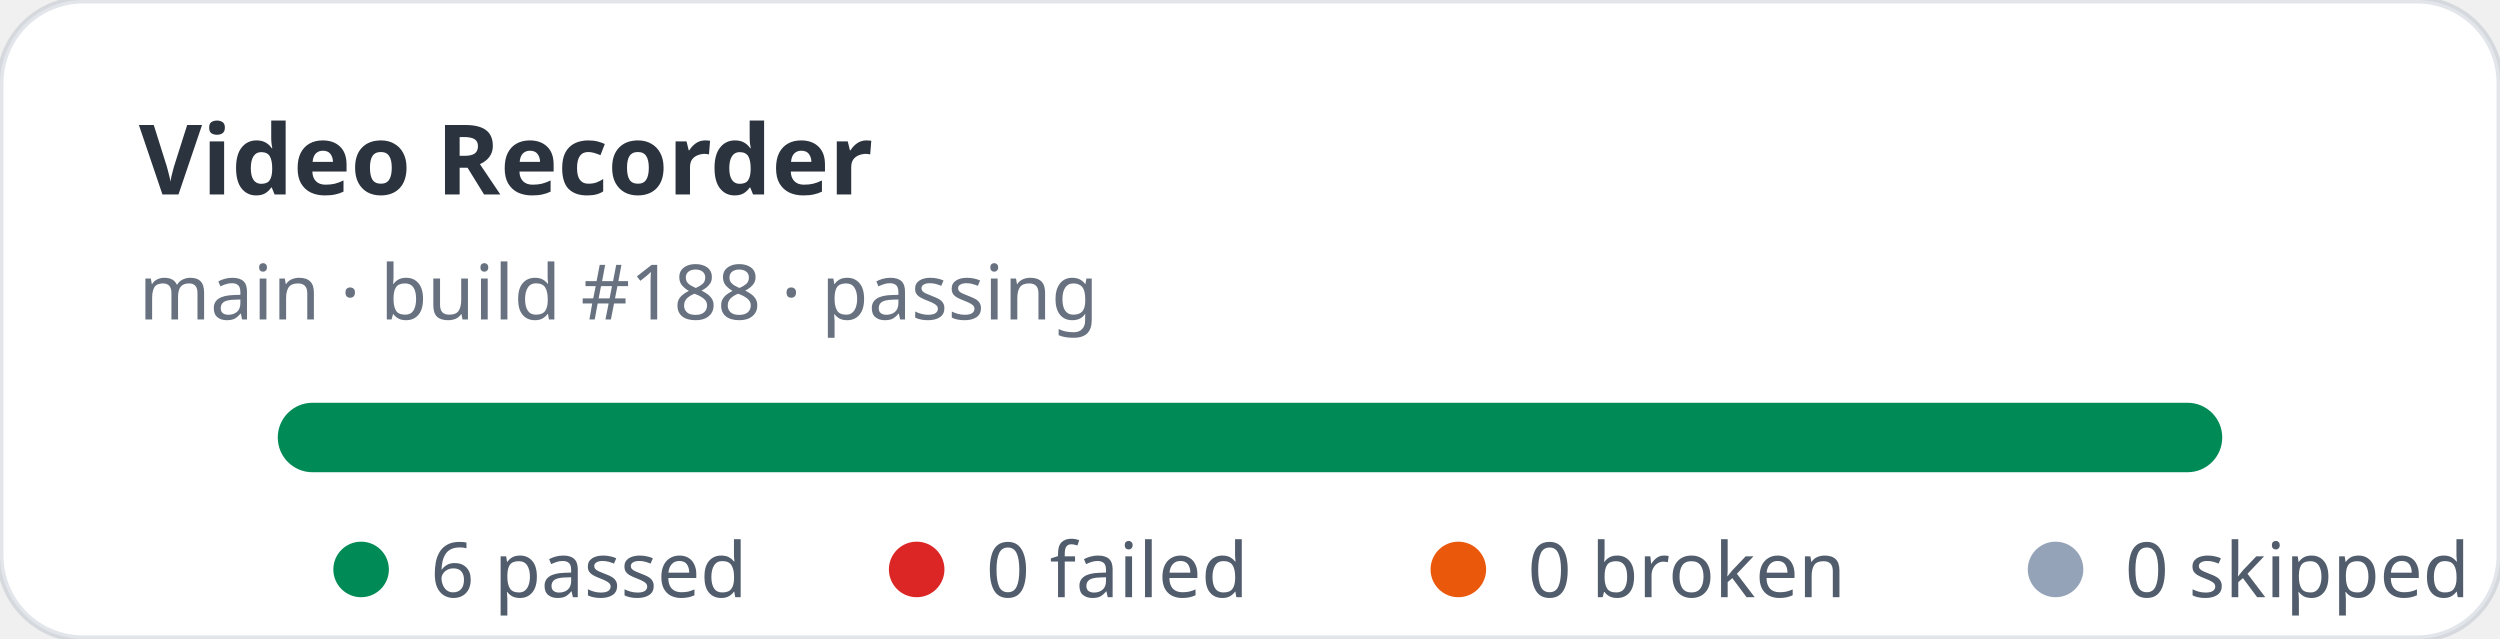
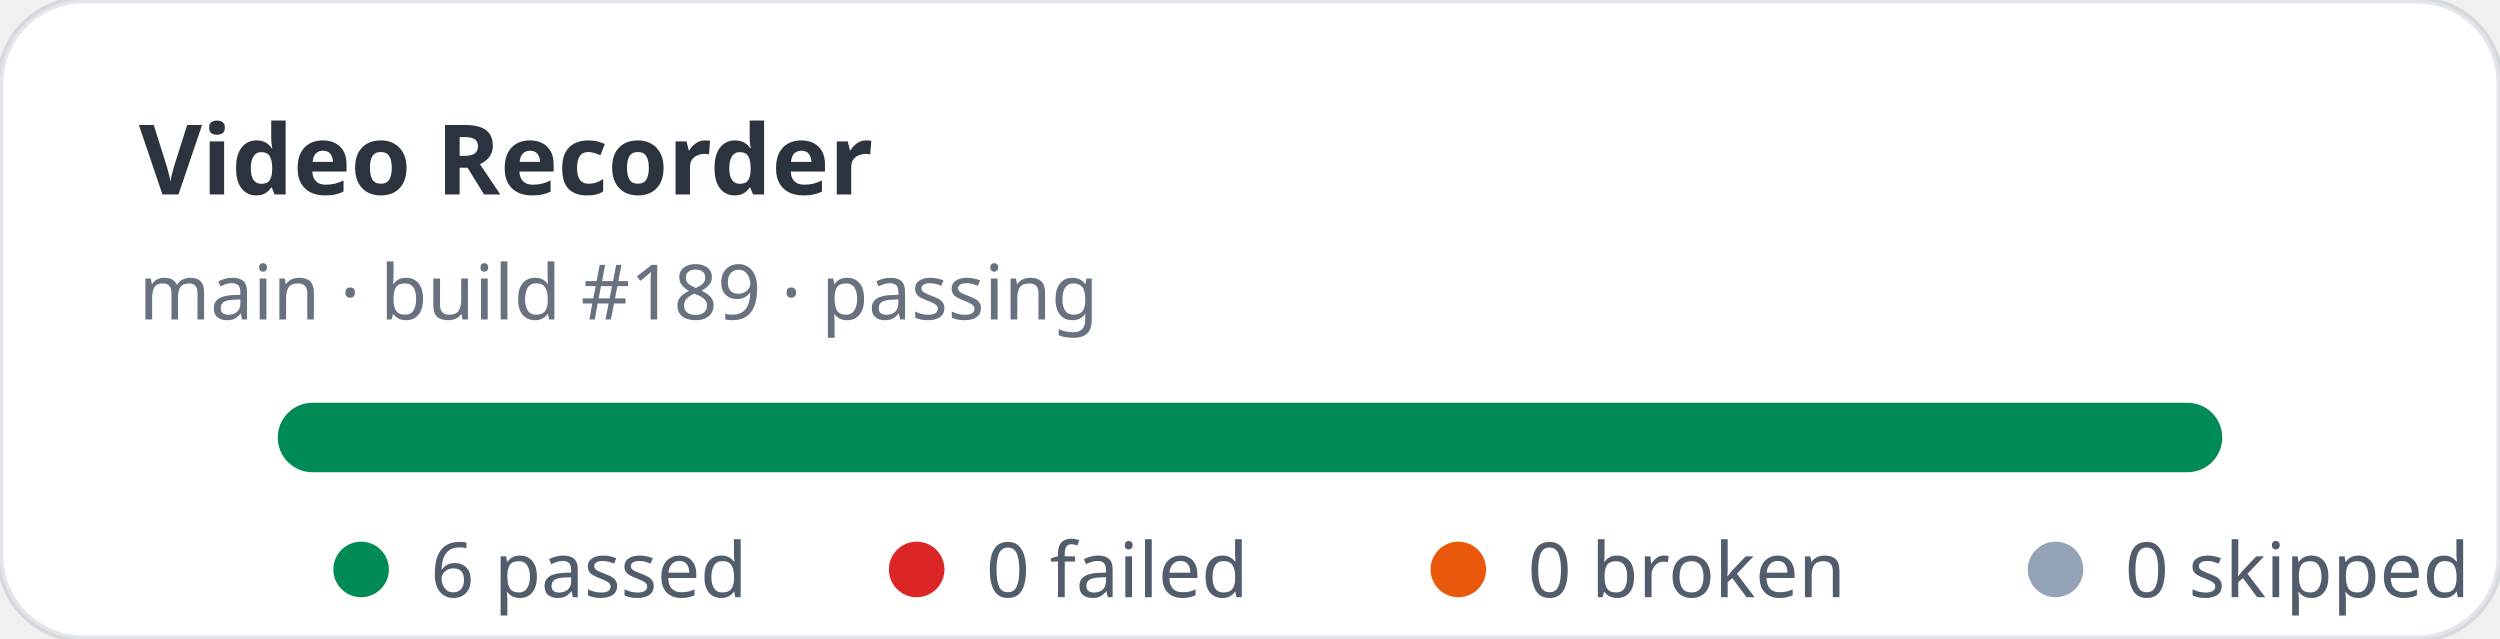
<svg xmlns="http://www.w3.org/2000/svg" width="360" height="92" viewBox="0 0 360 92" role="img" aria-label="Video Recorder stats: 6 passed, 0 failed">
  <rect width="360" height="92" rx="12" fill="#ffffff" stroke="rgba(11,48,86,0.12)" />
  <text x="20" y="28" fill="rgba(1,10,24,0.83)" font-family="ui-sans-serif,system-ui,sans-serif" font-size="14" font-weight="700">Video Recorder</text>
-   <text x="20" y="46" fill="rgba(2,19,44,0.6)" font-family="ui-sans-serif,system-ui,sans-serif" font-size="11">main · build #188 · passing</text>
+   <text x="20" y="46" fill="rgba(2,19,44,0.6)" font-family="ui-sans-serif,system-ui,sans-serif" font-size="11">main · build #189 · passing</text>
  <rect x="40" y="58" width="280" height="10" rx="5" fill="#e2e8f0" />
  <rect x="40" y="58" width="280" height="10" rx="5" fill="#008a56" />
  <g font-family="ui-sans-serif,system-ui,sans-serif" font-size="11" fill="rgba(1,18,40,0.68)">
    <circle cx="52" cy="82" r="4" fill="#008a56" />
    <text x="62" y="86">6 passed</text>
    <circle cx="132" cy="82" r="4" fill="#dc2626" />
    <text x="142" y="86">0 failed</text>
    <circle cx="210" cy="82" r="4" fill="#ea580c" />
    <text x="220" y="86">0 broken</text>
    <circle cx="296" cy="82" r="4" fill="#94a3b8" />
    <text x="306" y="86">0 skipped</text>
  </g>
</svg>
